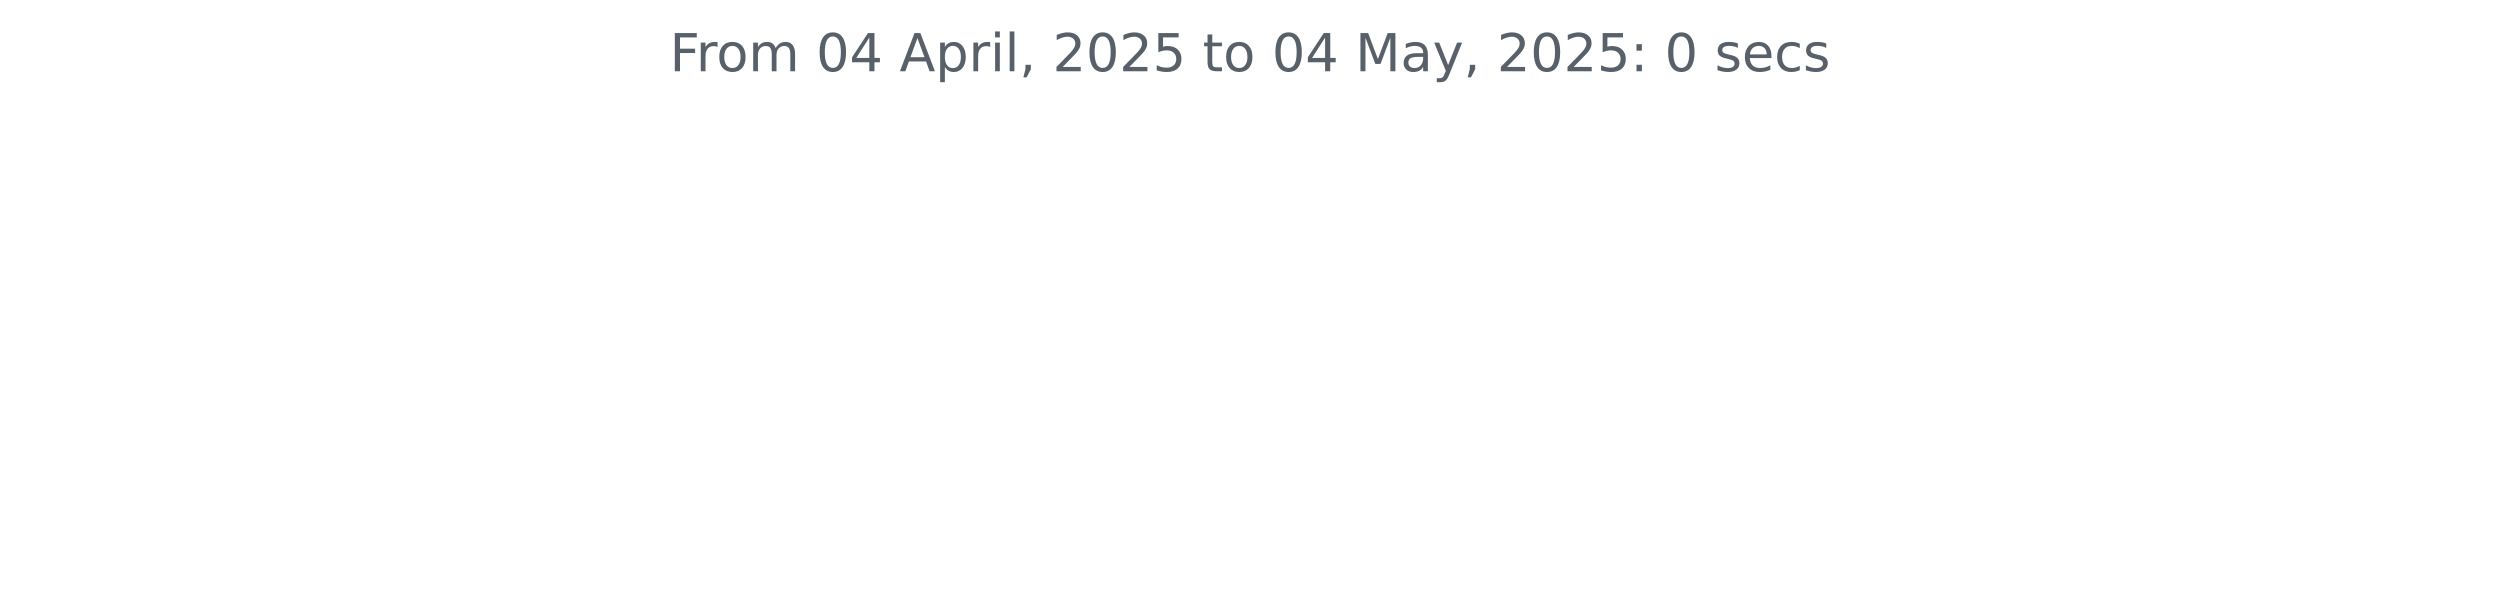
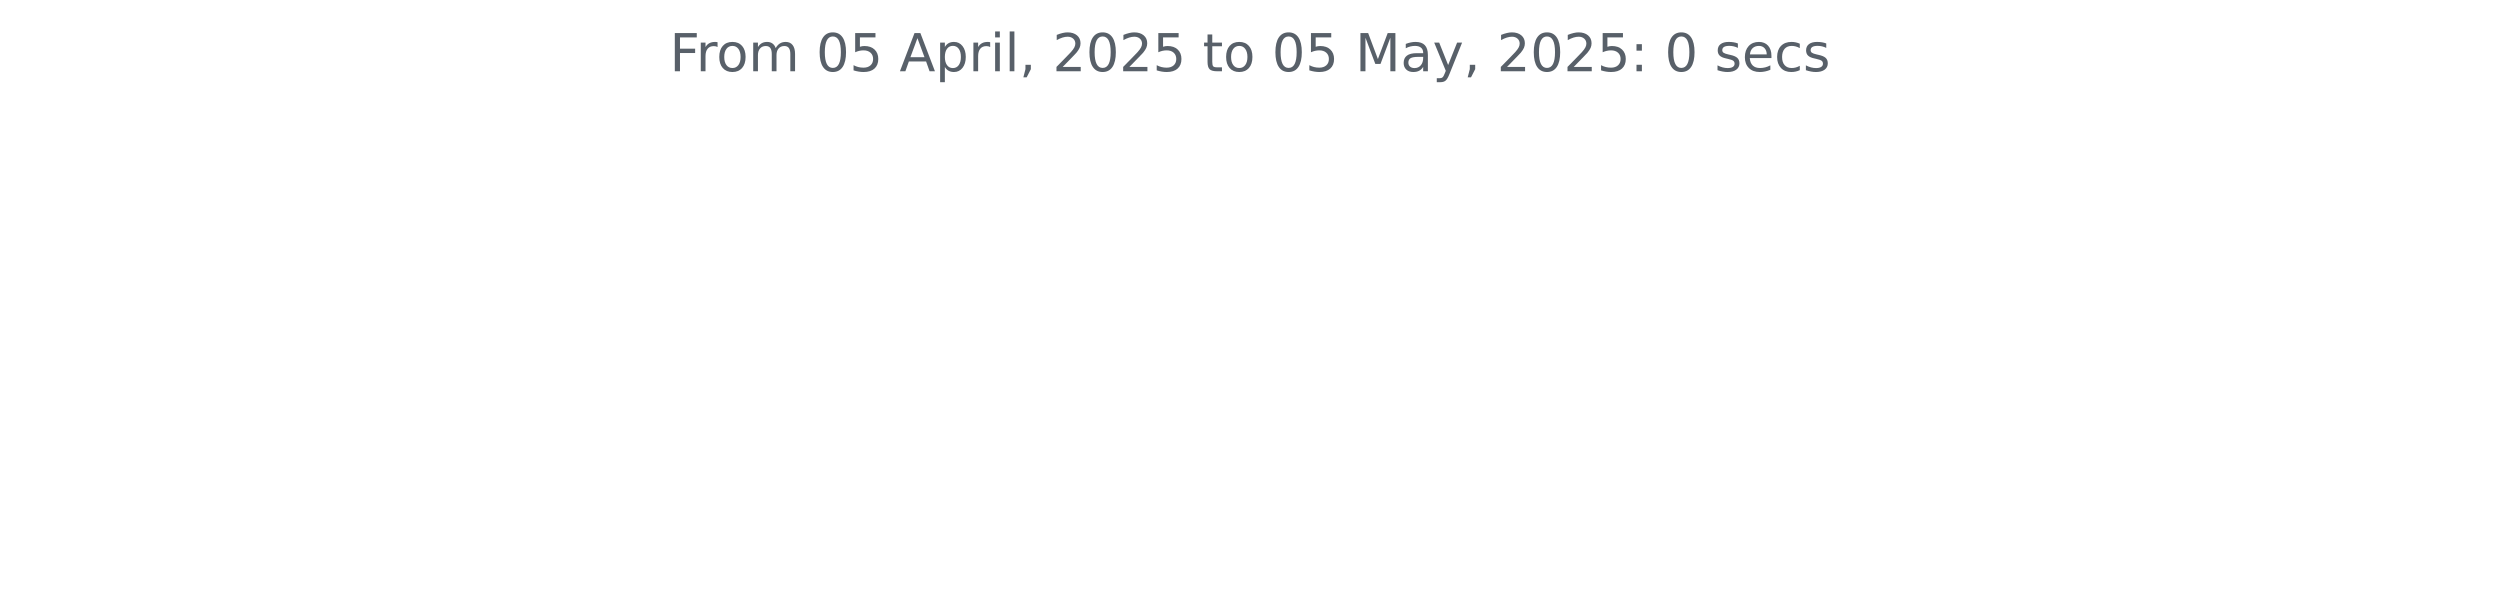
<svg xmlns="http://www.w3.org/2000/svg" xmlns:xlink="http://www.w3.org/1999/xlink" width="572.4pt" height="140.398pt" viewBox="0 0 572.4 140.398" version="1.1">
  <defs>
    <style type="text/css">*{stroke-linejoin: round; stroke-linecap: butt}</style>
  </defs>
  <g id="figure_1">
    <g id="patch_1">
      <path d="M 0 140.398  L 572.4 140.398  L 572.4 0  L 0 0  L 0 140.398  z " style="fill: none" />
    </g>
    <g id="axes_1">
      <g id="matplotlib.axis_1" />
      <g id="matplotlib.axis_2" />
      <g id="text_1">
        <g style="fill: #586069" transform="translate(153.3281 16.31812) scale(0.12 -0.12)">
          <defs>
            <path id="DejaVuSans-46" d="M 628 4666  L 3309 4666  L 3309 4134  L 1259 4134  L 1259 2759  L 3109 2759  L 3109 2228  L 1259 2228  L 1259 0  L 628 0  L 628 4666  z " transform="scale(0.015625)" />
            <path id="DejaVuSans-72" d="M 2631 2963  Q 2534 3019 2420 3045  Q 2306 3072 2169 3072  Q 1681 3072 1420 2755  Q 1159 2438 1159 1844  L 1159 0  L 581 0  L 581 3500  L 1159 3500  L 1159 2956  Q 1341 3275 1631 3429  Q 1922 3584 2338 3584  Q 2397 3584 2469 3576  Q 2541 3569 2628 3553  L 2631 2963  z " transform="scale(0.015625)" />
            <path id="DejaVuSans-6f" d="M 1959 3097  Q 1497 3097 1228 2736  Q 959 2375 959 1747  Q 959 1119 1226 758  Q 1494 397 1959 397  Q 2419 397 2687 759  Q 2956 1122 2956 1747  Q 2956 2369 2687 2733  Q 2419 3097 1959 3097  z M 1959 3584  Q 2709 3584 3137 3096  Q 3566 2609 3566 1747  Q 3566 888 3137 398  Q 2709 -91 1959 -91  Q 1206 -91 779 398  Q 353 888 353 1747  Q 353 2609 779 3096  Q 1206 3584 1959 3584  z " transform="scale(0.015625)" />
            <path id="DejaVuSans-6d" d="M 3328 2828  Q 3544 3216 3844 3400  Q 4144 3584 4550 3584  Q 5097 3584 5394 3201  Q 5691 2819 5691 2113  L 5691 0  L 5113 0  L 5113 2094  Q 5113 2597 4934 2840  Q 4756 3084 4391 3084  Q 3944 3084 3684 2787  Q 3425 2491 3425 1978  L 3425 0  L 2847 0  L 2847 2094  Q 2847 2600 2669 2842  Q 2491 3084 2119 3084  Q 1678 3084 1418 2786  Q 1159 2488 1159 1978  L 1159 0  L 581 0  L 581 3500  L 1159 3500  L 1159 2956  Q 1356 3278 1631 3431  Q 1906 3584 2284 3584  Q 2666 3584 2933 3390  Q 3200 3197 3328 2828  z " transform="scale(0.015625)" />
            <path id="DejaVuSans-20" transform="scale(0.015625)" />
            <path id="DejaVuSans-30" d="M 2034 4250  Q 1547 4250 1301 3770  Q 1056 3291 1056 2328  Q 1056 1369 1301 889  Q 1547 409 2034 409  Q 2525 409 2770 889  Q 3016 1369 3016 2328  Q 3016 3291 2770 3770  Q 2525 4250 2034 4250  z M 2034 4750  Q 2819 4750 3233 4129  Q 3647 3509 3647 2328  Q 3647 1150 3233 529  Q 2819 -91 2034 -91  Q 1250 -91 836 529  Q 422 1150 422 2328  Q 422 3509 836 4129  Q 1250 4750 2034 4750  z " transform="scale(0.015625)" />
-             <path id="DejaVuSans-34" d="M 2419 4116  L 825 1625  L 2419 1625  L 2419 4116  z M 2253 4666  L 3047 4666  L 3047 1625  L 3713 1625  L 3713 1100  L 3047 1100  L 3047 0  L 2419 0  L 2419 1100  L 313 1100  L 313 1709  L 2253 4666  z " transform="scale(0.015625)" />
+             <path id="DejaVuSans-35" d="M 691 4666  L 3169 4666  L 3169 4134  L 1269 4134  L 1269 2991  Q 1406 3038 1543 3061  Q 1681 3084 1819 3084  Q 2600 3084 3056 2656  Q 3513 2228 3513 1497  Q 3513 744 3044 326  Q 2575 -91 1722 -91  Q 1428 -91 1123 -41  Q 819 9 494 109  L 494 744  Q 775 591 1075 516  Q 1375 441 1709 441  Q 2250 441 2565 725  Q 2881 1009 2881 1497  Q 2881 1984 2565 2268  Q 2250 2553 1709 2553  Q 1456 2553 1204 2497  Q 953 2441 691 2322  L 691 4666  z " transform="scale(0.015625)" />
            <path id="DejaVuSans-41" d="M 2188 4044  L 1331 1722  L 3047 1722  L 2188 4044  z M 1831 4666  L 2547 4666  L 4325 0  L 3669 0  L 3244 1197  L 1141 1197  L 716 0  L 50 0  L 1831 4666  z " transform="scale(0.015625)" />
            <path id="DejaVuSans-70" d="M 1159 525  L 1159 -1331  L 581 -1331  L 581 3500  L 1159 3500  L 1159 2969  Q 1341 3281 1617 3432  Q 1894 3584 2278 3584  Q 2916 3584 3314 3078  Q 3713 2572 3713 1747  Q 3713 922 3314 415  Q 2916 -91 2278 -91  Q 1894 -91 1617 61  Q 1341 213 1159 525  z M 3116 1747  Q 3116 2381 2855 2742  Q 2594 3103 2138 3103  Q 1681 3103 1420 2742  Q 1159 2381 1159 1747  Q 1159 1113 1420 752  Q 1681 391 2138 391  Q 2594 391 2855 752  Q 3116 1113 3116 1747  z " transform="scale(0.015625)" />
            <path id="DejaVuSans-69" d="M 603 3500  L 1178 3500  L 1178 0  L 603 0  L 603 3500  z M 603 4863  L 1178 4863  L 1178 4134  L 603 4134  L 603 4863  z " transform="scale(0.015625)" />
            <path id="DejaVuSans-6c" d="M 603 4863  L 1178 4863  L 1178 0  L 603 0  L 603 4863  z " transform="scale(0.015625)" />
            <path id="DejaVuSans-2c" d="M 750 794  L 1409 794  L 1409 256  L 897 -744  L 494 -744  L 750 256  L 750 794  z " transform="scale(0.015625)" />
            <path id="DejaVuSans-32" d="M 1228 531  L 3431 531  L 3431 0  L 469 0  L 469 531  Q 828 903 1448 1529  Q 2069 2156 2228 2338  Q 2531 2678 2651 2914  Q 2772 3150 2772 3378  Q 2772 3750 2511 3984  Q 2250 4219 1831 4219  Q 1534 4219 1204 4116  Q 875 4013 500 3803  L 500 4441  Q 881 4594 1212 4672  Q 1544 4750 1819 4750  Q 2544 4750 2975 4387  Q 3406 4025 3406 3419  Q 3406 3131 3298 2873  Q 3191 2616 2906 2266  Q 2828 2175 2409 1742  Q 1991 1309 1228 531  z " transform="scale(0.015625)" />
-             <path id="DejaVuSans-35" d="M 691 4666  L 3169 4666  L 3169 4134  L 1269 4134  L 1269 2991  Q 1406 3038 1543 3061  Q 1681 3084 1819 3084  Q 2600 3084 3056 2656  Q 3513 2228 3513 1497  Q 3513 744 3044 326  Q 2575 -91 1722 -91  Q 1428 -91 1123 -41  Q 819 9 494 109  L 494 744  Q 775 591 1075 516  Q 1375 441 1709 441  Q 2250 441 2565 725  Q 2881 1009 2881 1497  Q 2881 1984 2565 2268  Q 2250 2553 1709 2553  Q 1456 2553 1204 2497  Q 953 2441 691 2322  L 691 4666  z " transform="scale(0.015625)" />
            <path id="DejaVuSans-74" d="M 1172 4494  L 1172 3500  L 2356 3500  L 2356 3053  L 1172 3053  L 1172 1153  Q 1172 725 1289 603  Q 1406 481 1766 481  L 2356 481  L 2356 0  L 1766 0  Q 1100 0 847 248  Q 594 497 594 1153  L 594 3053  L 172 3053  L 172 3500  L 594 3500  L 594 4494  L 1172 4494  z " transform="scale(0.015625)" />
            <path id="DejaVuSans-4d" d="M 628 4666  L 1569 4666  L 2759 1491  L 3956 4666  L 4897 4666  L 4897 0  L 4281 0  L 4281 4097  L 3078 897  L 2444 897  L 1241 4097  L 1241 0  L 628 0  L 628 4666  z " transform="scale(0.015625)" />
            <path id="DejaVuSans-61" d="M 2194 1759  Q 1497 1759 1228 1600  Q 959 1441 959 1056  Q 959 750 1161 570  Q 1363 391 1709 391  Q 2188 391 2477 730  Q 2766 1069 2766 1631  L 2766 1759  L 2194 1759  z M 3341 1997  L 3341 0  L 2766 0  L 2766 531  Q 2569 213 2275 61  Q 1981 -91 1556 -91  Q 1019 -91 701 211  Q 384 513 384 1019  Q 384 1609 779 1909  Q 1175 2209 1959 2209  L 2766 2209  L 2766 2266  Q 2766 2663 2505 2880  Q 2244 3097 1772 3097  Q 1472 3097 1187 3025  Q 903 2953 641 2809  L 641 3341  Q 956 3463 1253 3523  Q 1550 3584 1831 3584  Q 2591 3584 2966 3190  Q 3341 2797 3341 1997  z " transform="scale(0.015625)" />
            <path id="DejaVuSans-79" d="M 2059 -325  Q 1816 -950 1584 -1140  Q 1353 -1331 966 -1331  L 506 -1331  L 506 -850  L 844 -850  Q 1081 -850 1212 -737  Q 1344 -625 1503 -206  L 1606 56  L 191 3500  L 800 3500  L 1894 763  L 2988 3500  L 3597 3500  L 2059 -325  z " transform="scale(0.015625)" />
            <path id="DejaVuSans-3a" d="M 750 794  L 1409 794  L 1409 0  L 750 0  L 750 794  z M 750 3309  L 1409 3309  L 1409 2516  L 750 2516  L 750 3309  z " transform="scale(0.015625)" />
            <path id="DejaVuSans-73" d="M 2834 3397  L 2834 2853  Q 2591 2978 2328 3040  Q 2066 3103 1784 3103  Q 1356 3103 1142 2972  Q 928 2841 928 2578  Q 928 2378 1081 2264  Q 1234 2150 1697 2047  L 1894 2003  Q 2506 1872 2764 1633  Q 3022 1394 3022 966  Q 3022 478 2636 193  Q 2250 -91 1575 -91  Q 1294 -91 989 -36  Q 684 19 347 128  L 347 722  Q 666 556 975 473  Q 1284 391 1588 391  Q 1994 391 2212 530  Q 2431 669 2431 922  Q 2431 1156 2273 1281  Q 2116 1406 1581 1522  L 1381 1569  Q 847 1681 609 1914  Q 372 2147 372 2553  Q 372 3047 722 3315  Q 1072 3584 1716 3584  Q 2034 3584 2315 3537  Q 2597 3491 2834 3397  z " transform="scale(0.015625)" />
            <path id="DejaVuSans-65" d="M 3597 1894  L 3597 1613  L 953 1613  Q 991 1019 1311 708  Q 1631 397 2203 397  Q 2534 397 2845 478  Q 3156 559 3463 722  L 3463 178  Q 3153 47 2828 -22  Q 2503 -91 2169 -91  Q 1331 -91 842 396  Q 353 884 353 1716  Q 353 2575 817 3079  Q 1281 3584 2069 3584  Q 2775 3584 3186 3129  Q 3597 2675 3597 1894  z M 3022 2063  Q 3016 2534 2758 2815  Q 2500 3097 2075 3097  Q 1594 3097 1305 2825  Q 1016 2553 972 2059  L 3022 2063  z " transform="scale(0.015625)" />
            <path id="DejaVuSans-63" d="M 3122 3366  L 3122 2828  Q 2878 2963 2633 3030  Q 2388 3097 2138 3097  Q 1578 3097 1268 2742  Q 959 2388 959 1747  Q 959 1106 1268 751  Q 1578 397 2138 397  Q 2388 397 2633 464  Q 2878 531 3122 666  L 3122 134  Q 2881 22 2623 -34  Q 2366 -91 2075 -91  Q 1284 -91 818 406  Q 353 903 353 1747  Q 353 2603 823 3093  Q 1294 3584 2113 3584  Q 2378 3584 2631 3529  Q 2884 3475 3122 3366  z " transform="scale(0.015625)" />
          </defs>
          <use xlink:href="#DejaVuSans-46" />
          <use xlink:href="#DejaVuSans-72" x="50.27" />
          <use xlink:href="#DejaVuSans-6f" x="89.133" />
          <use xlink:href="#DejaVuSans-6d" x="150.314" />
          <use xlink:href="#DejaVuSans-20" x="247.727" />
          <use xlink:href="#DejaVuSans-30" x="279.514" />
-           <use xlink:href="#DejaVuSans-34" x="343.137" />
+           <use xlink:href="#DejaVuSans-35" x="343.137" />
          <use xlink:href="#DejaVuSans-20" x="406.76" />
          <use xlink:href="#DejaVuSans-41" x="438.547" />
          <use xlink:href="#DejaVuSans-70" x="506.955" />
          <use xlink:href="#DejaVuSans-72" x="570.432" />
          <use xlink:href="#DejaVuSans-69" x="611.545" />
          <use xlink:href="#DejaVuSans-6c" x="639.328" />
          <use xlink:href="#DejaVuSans-2c" x="667.111" />
          <use xlink:href="#DejaVuSans-20" x="698.898" />
          <use xlink:href="#DejaVuSans-32" x="730.686" />
          <use xlink:href="#DejaVuSans-30" x="794.309" />
          <use xlink:href="#DejaVuSans-32" x="857.932" />
          <use xlink:href="#DejaVuSans-35" x="921.555" />
          <use xlink:href="#DejaVuSans-20" x="985.178" />
          <use xlink:href="#DejaVuSans-74" x="1016.965" />
          <use xlink:href="#DejaVuSans-6f" x="1056.174" />
          <use xlink:href="#DejaVuSans-20" x="1117.355" />
          <use xlink:href="#DejaVuSans-30" x="1149.143" />
-           <use xlink:href="#DejaVuSans-34" x="1212.766" />
+           <use xlink:href="#DejaVuSans-35" x="1212.766" />
          <use xlink:href="#DejaVuSans-20" x="1276.389" />
          <use xlink:href="#DejaVuSans-4d" x="1308.176" />
          <use xlink:href="#DejaVuSans-61" x="1394.455" />
          <use xlink:href="#DejaVuSans-79" x="1455.734" />
          <use xlink:href="#DejaVuSans-2c" x="1514.914" />
          <use xlink:href="#DejaVuSans-20" x="1546.701" />
          <use xlink:href="#DejaVuSans-32" x="1578.488" />
          <use xlink:href="#DejaVuSans-30" x="1642.111" />
          <use xlink:href="#DejaVuSans-32" x="1705.734" />
          <use xlink:href="#DejaVuSans-35" x="1769.357" />
          <use xlink:href="#DejaVuSans-3a" x="1832.98" />
          <use xlink:href="#DejaVuSans-20" x="1866.672" />
          <use xlink:href="#DejaVuSans-30" x="1898.459" />
          <use xlink:href="#DejaVuSans-20" x="1962.082" />
          <use xlink:href="#DejaVuSans-73" x="1993.869" />
          <use xlink:href="#DejaVuSans-65" x="2045.969" />
          <use xlink:href="#DejaVuSans-63" x="2107.492" />
          <use xlink:href="#DejaVuSans-73" x="2162.473" />
        </g>
      </g>
    </g>
  </g>
</svg>
